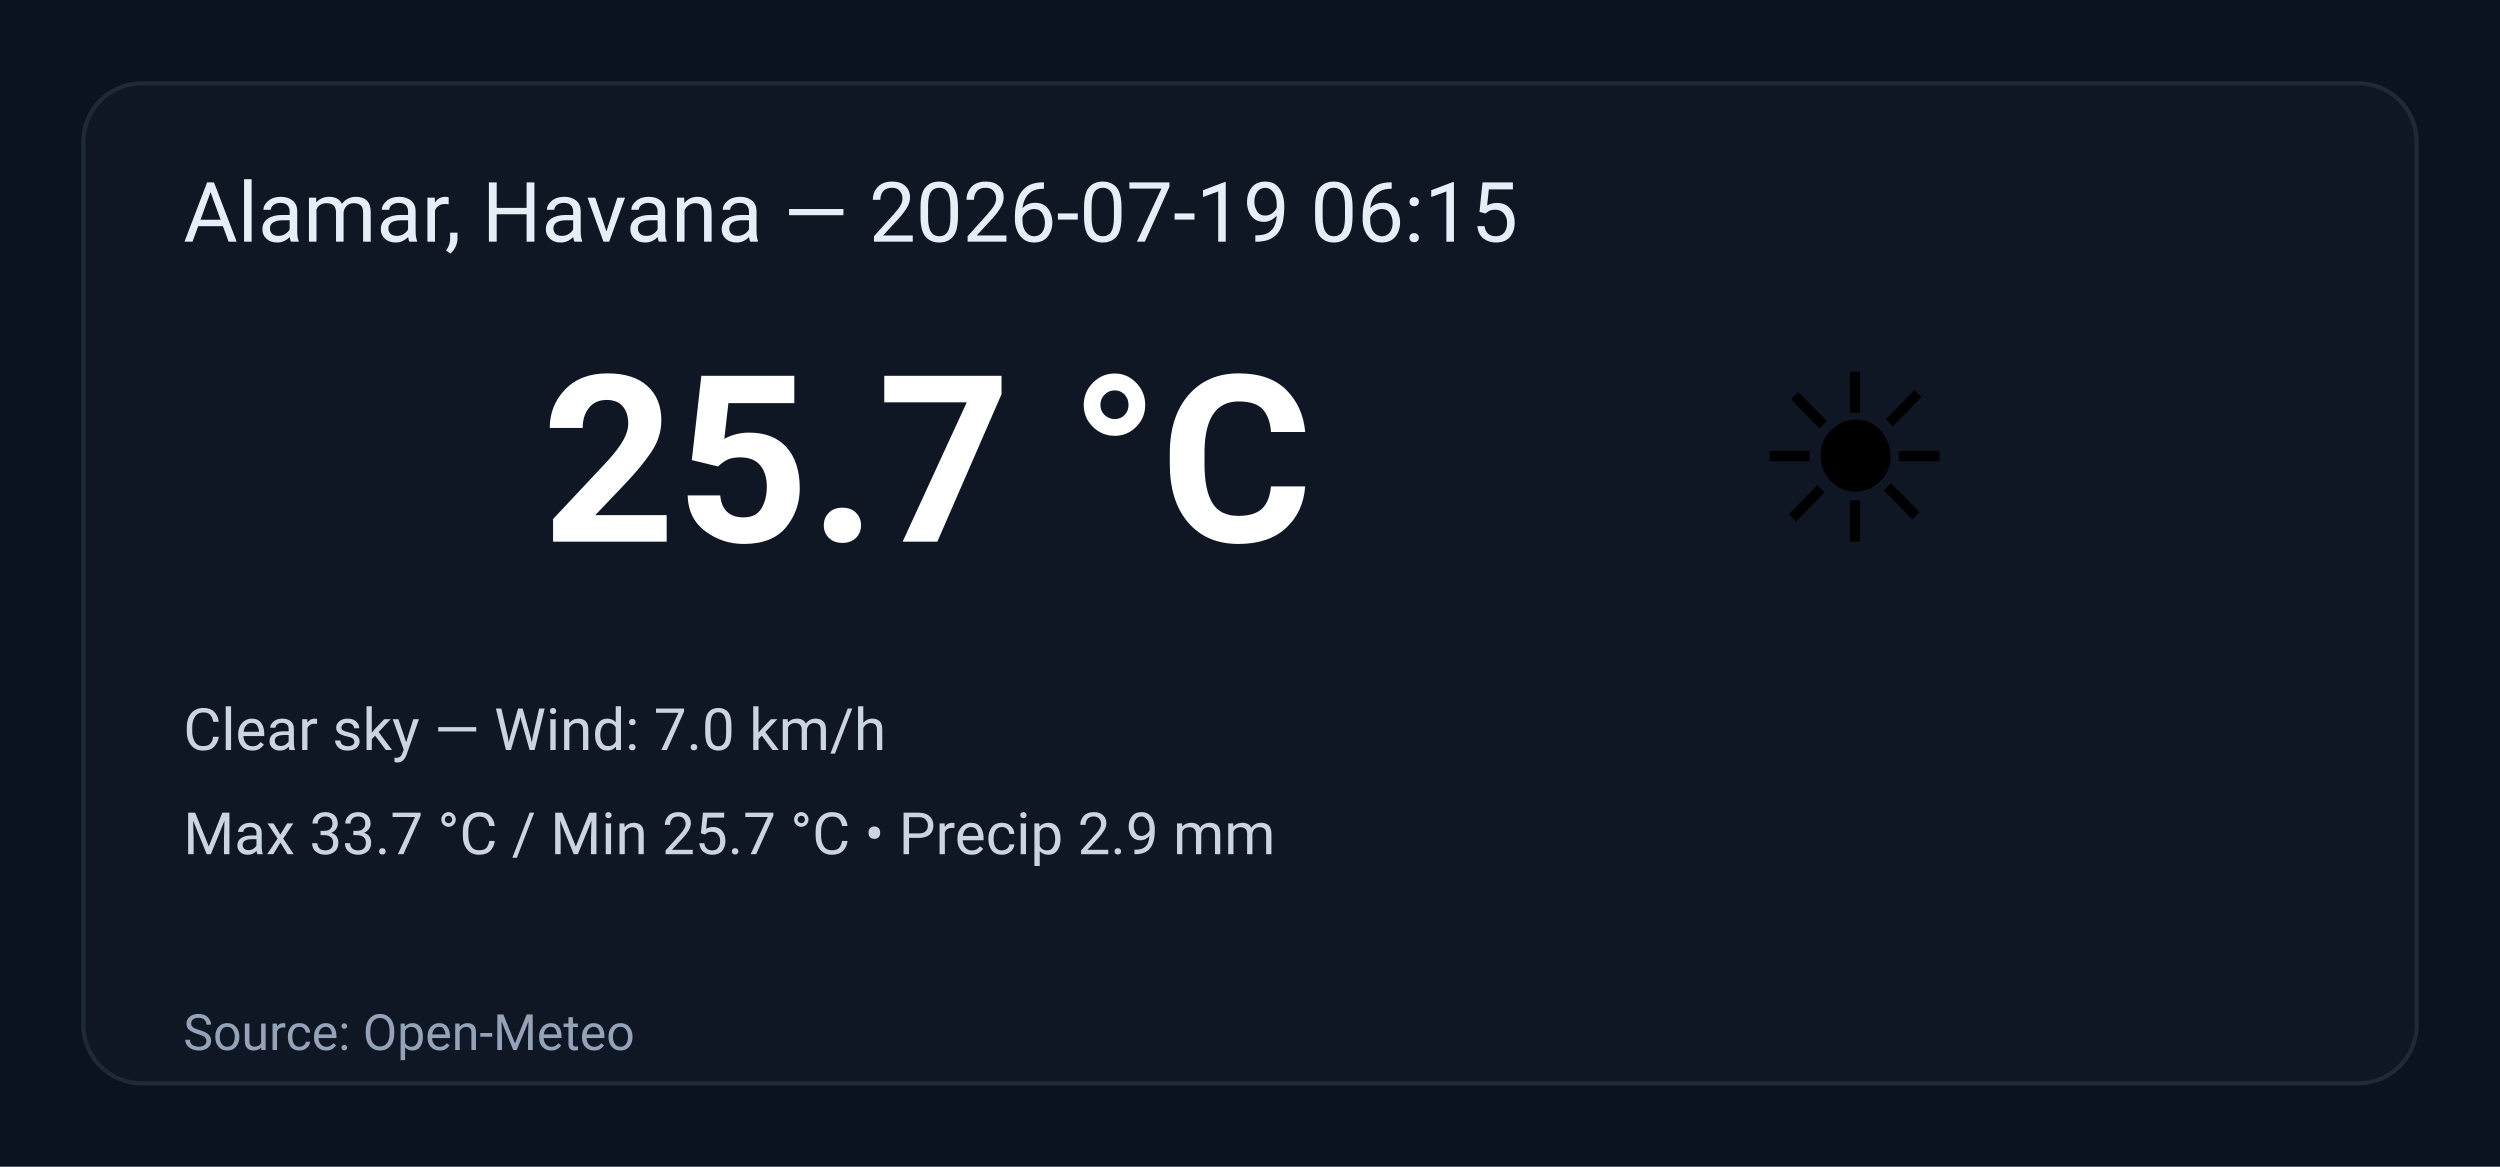
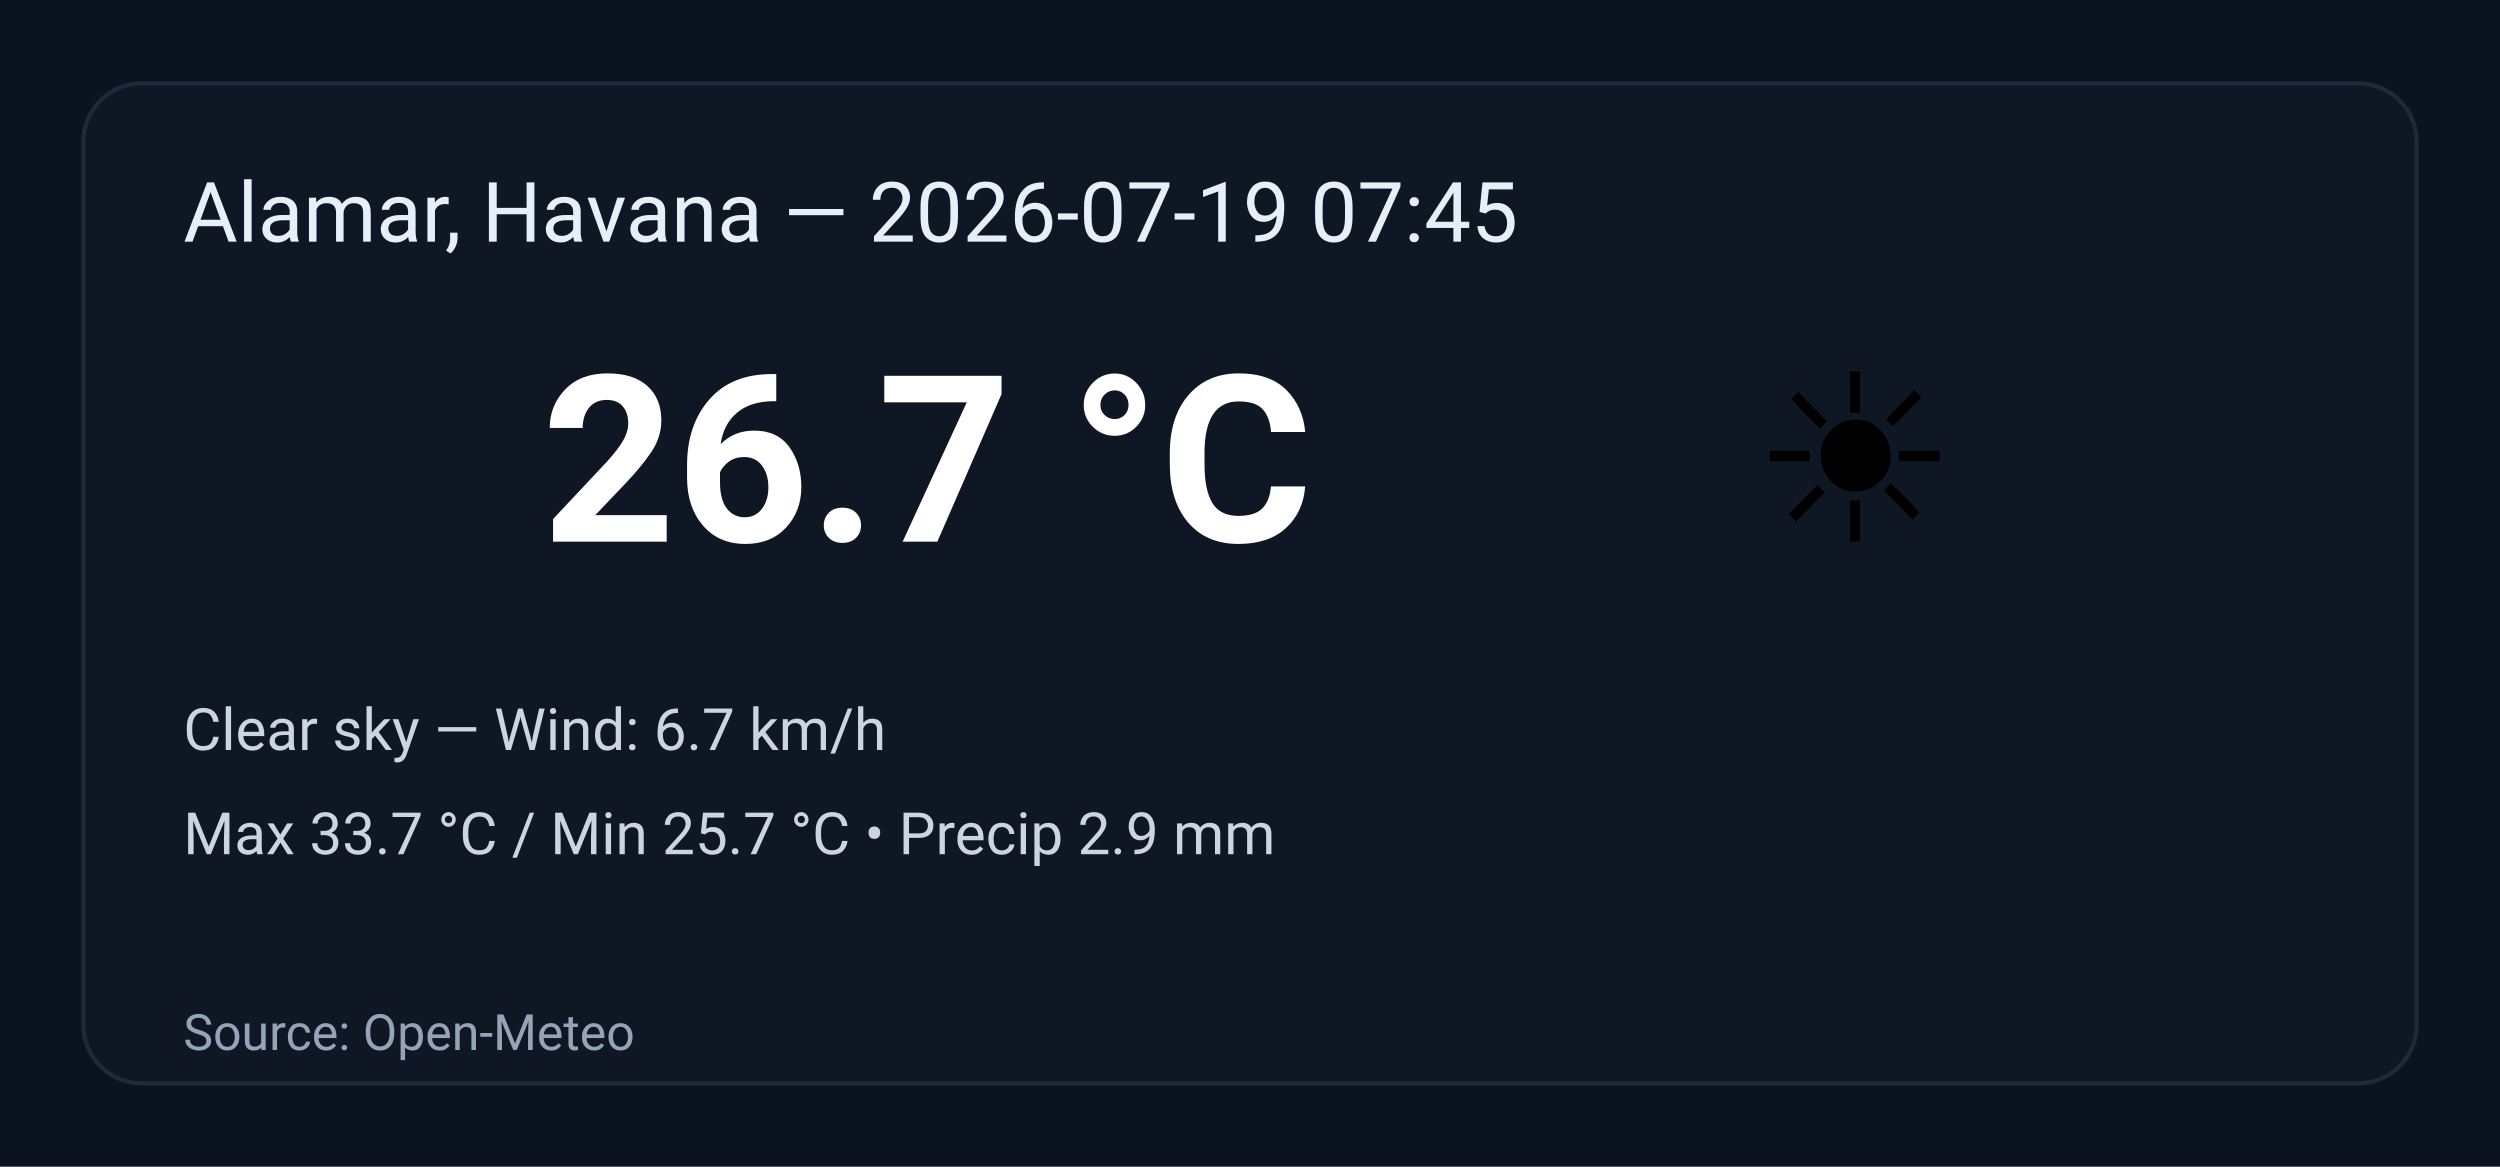
<svg xmlns="http://www.w3.org/2000/svg" width="600" height="280" viewBox="0 0 600 280" role="img" aria-label="Weather summary">
  <style>
    .bg { fill: #0b1220; }
    .card { fill: #0f1724; stroke: #1f2937; stroke-width:1; rx:14; }
    .title { font: 20px 'Segoe UI', Roboto, Arial; fill: #e6eef8; }
    .temp { font: 56px 'Segoe UI', Roboto, Arial; fill: #ffffff; font-weight:700; }
    .emoji { font-size:56px; }
    .meta { font: 14px 'Segoe UI', Roboto, Arial; fill: #cbd5e1; }
    .foot { font: 12px 'Segoe UI', Roboto, Arial; fill: #94a3b8; }
  </style>
  <rect class="bg" width="100%" height="100%" rx="0" />
  <g transform="translate(20,20)">
    <rect class="card" x="0" y="0" width="560" height="240" rx="12" />
-     <text class="title" x="24" y="38">Alamar, Havana — 2026-07-19 06:15</text>
+     <text class="title" x="24" y="38">Alamar, Havana — 2026-07-19 07:45</text>
    <text class="emoji" x="400" y="110">☀️</text>
-     <text class="temp" x="110" y="110">25.7 °C</text>
-     <text class="meta" x="24" y="160">Clear sky — Wind: 7.0 km/h</text>
+     <text class="temp" x="110" y="110">26.7 °C</text>
+     <text class="meta" x="24" y="160">Clear sky — Wind: 6.7 km/h</text>
    <text class="meta" x="24" y="185">Max 33.7 °C / Min 25.7 °C  •  Precip 2.9 mm</text>
    <text class="foot" x="24" y="232">Source: Open-Meteo</text>
  </g>
</svg>
